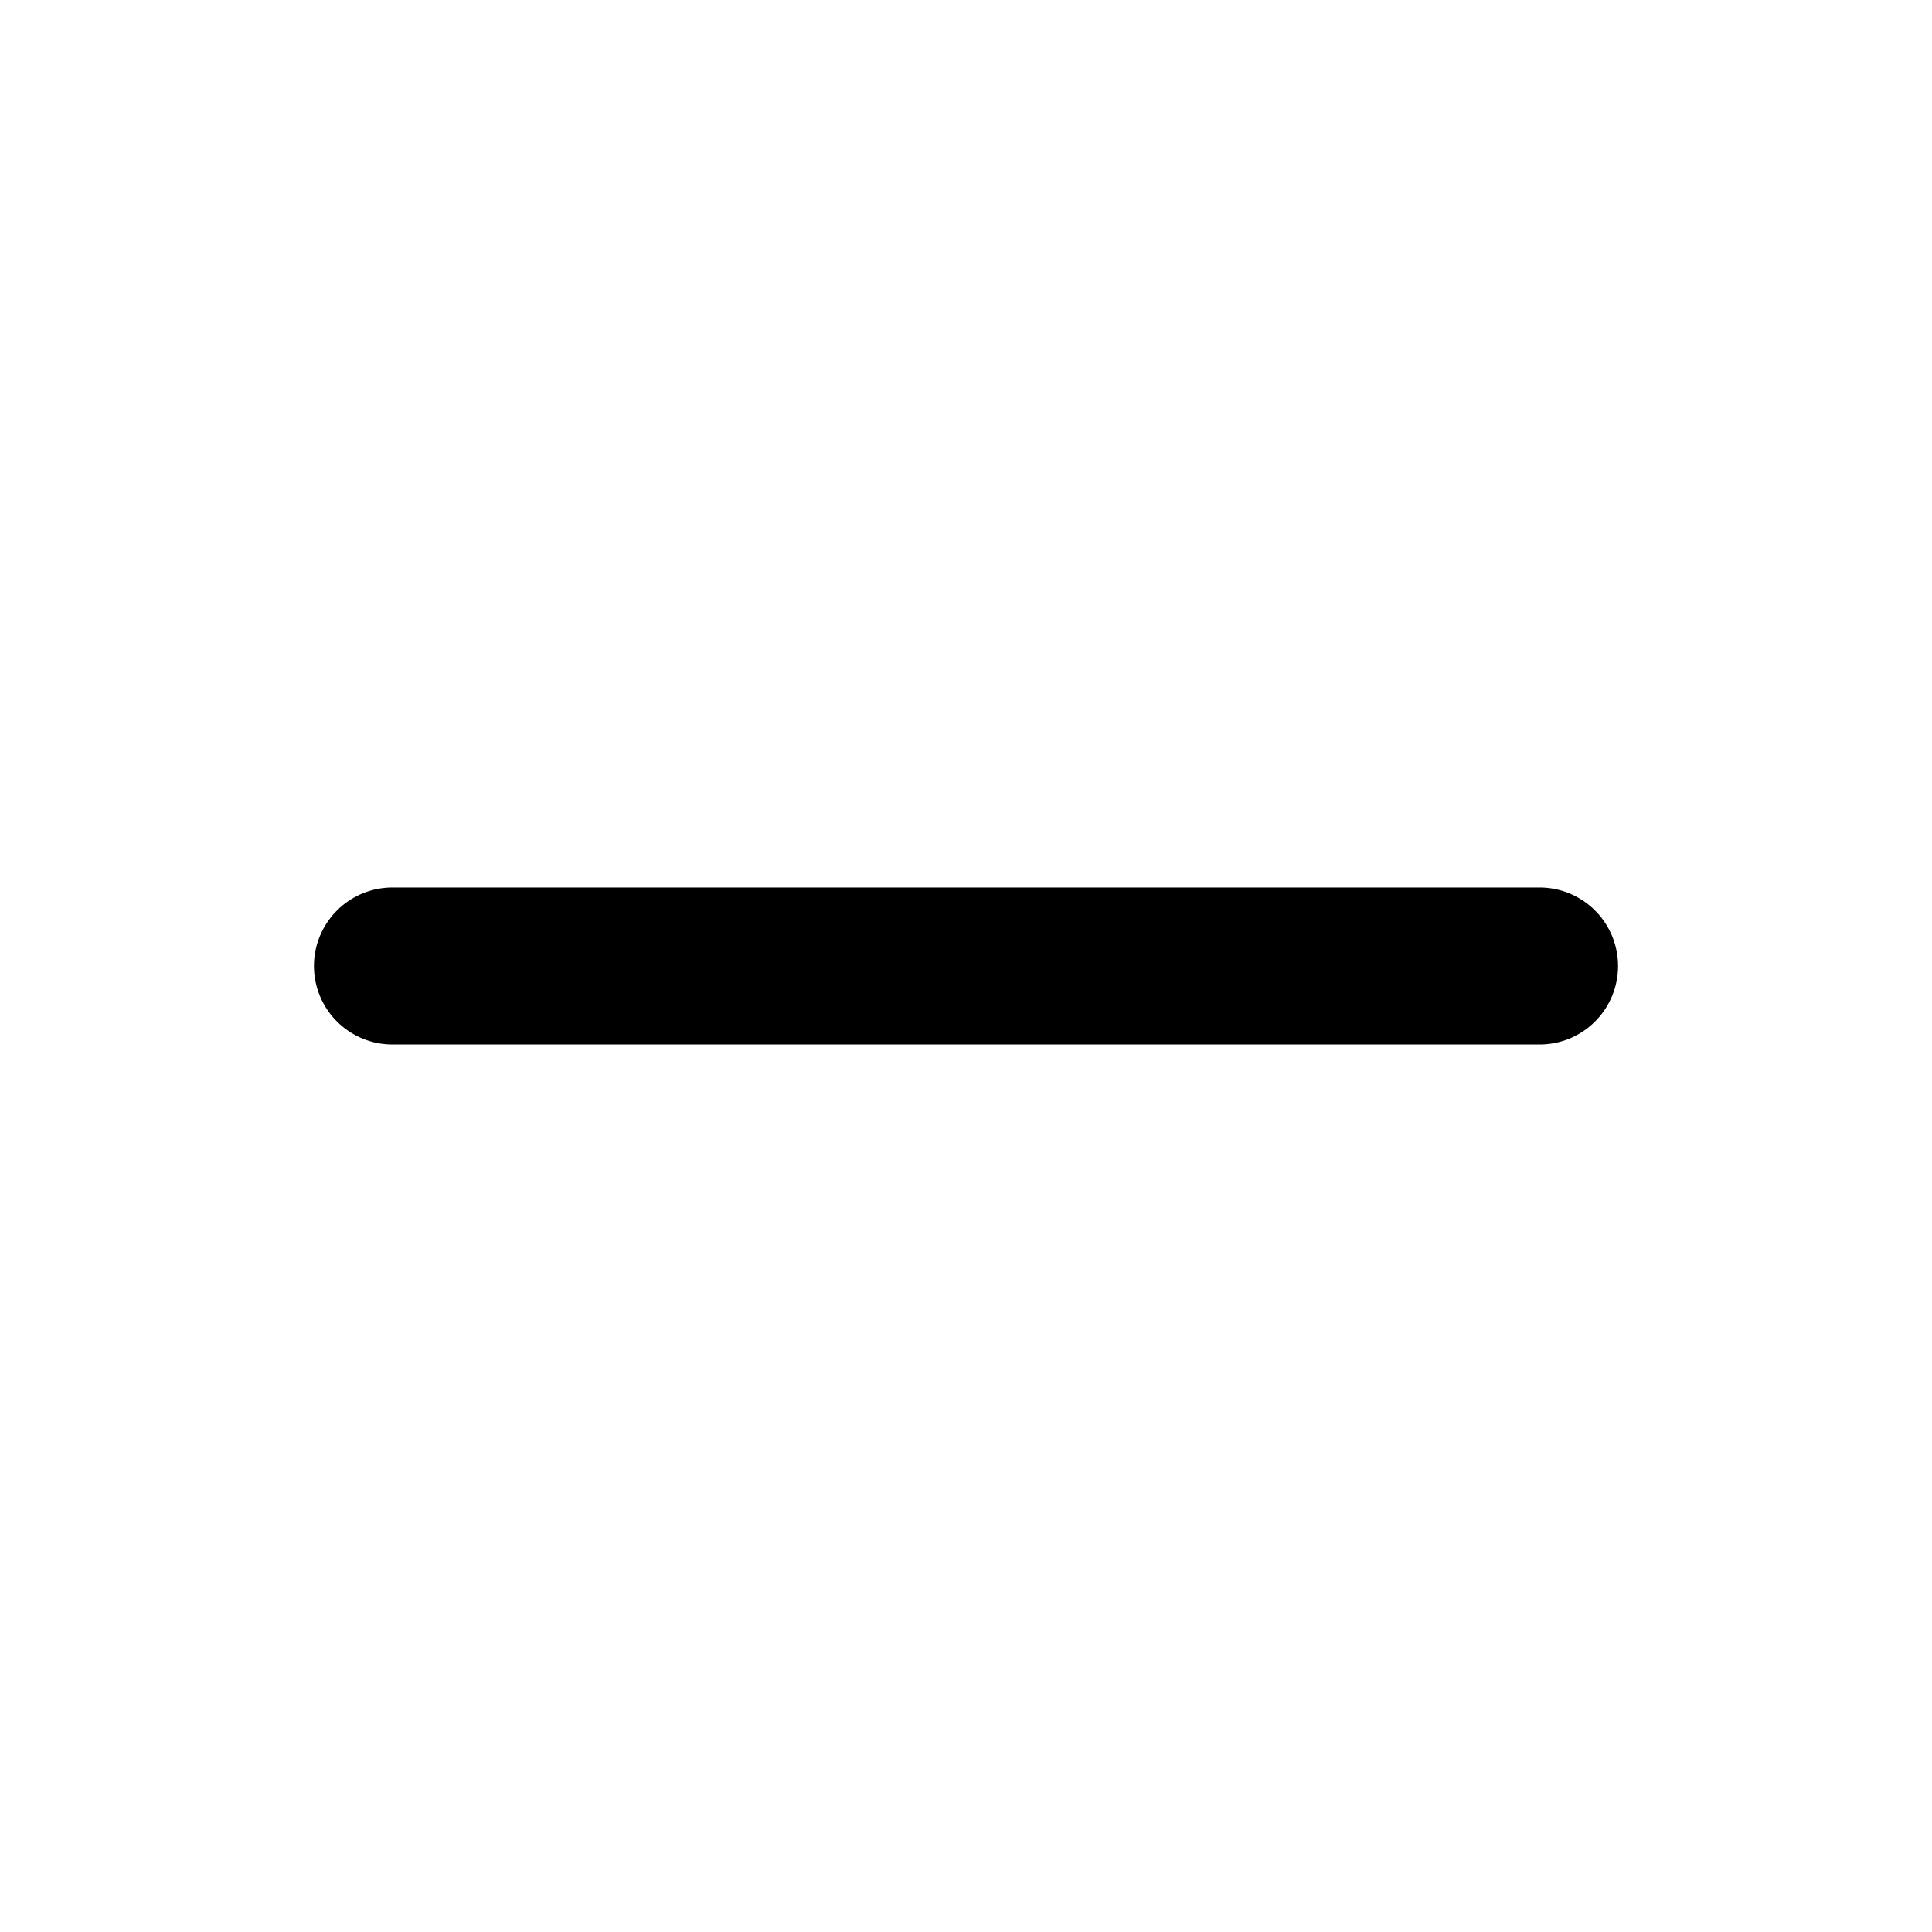
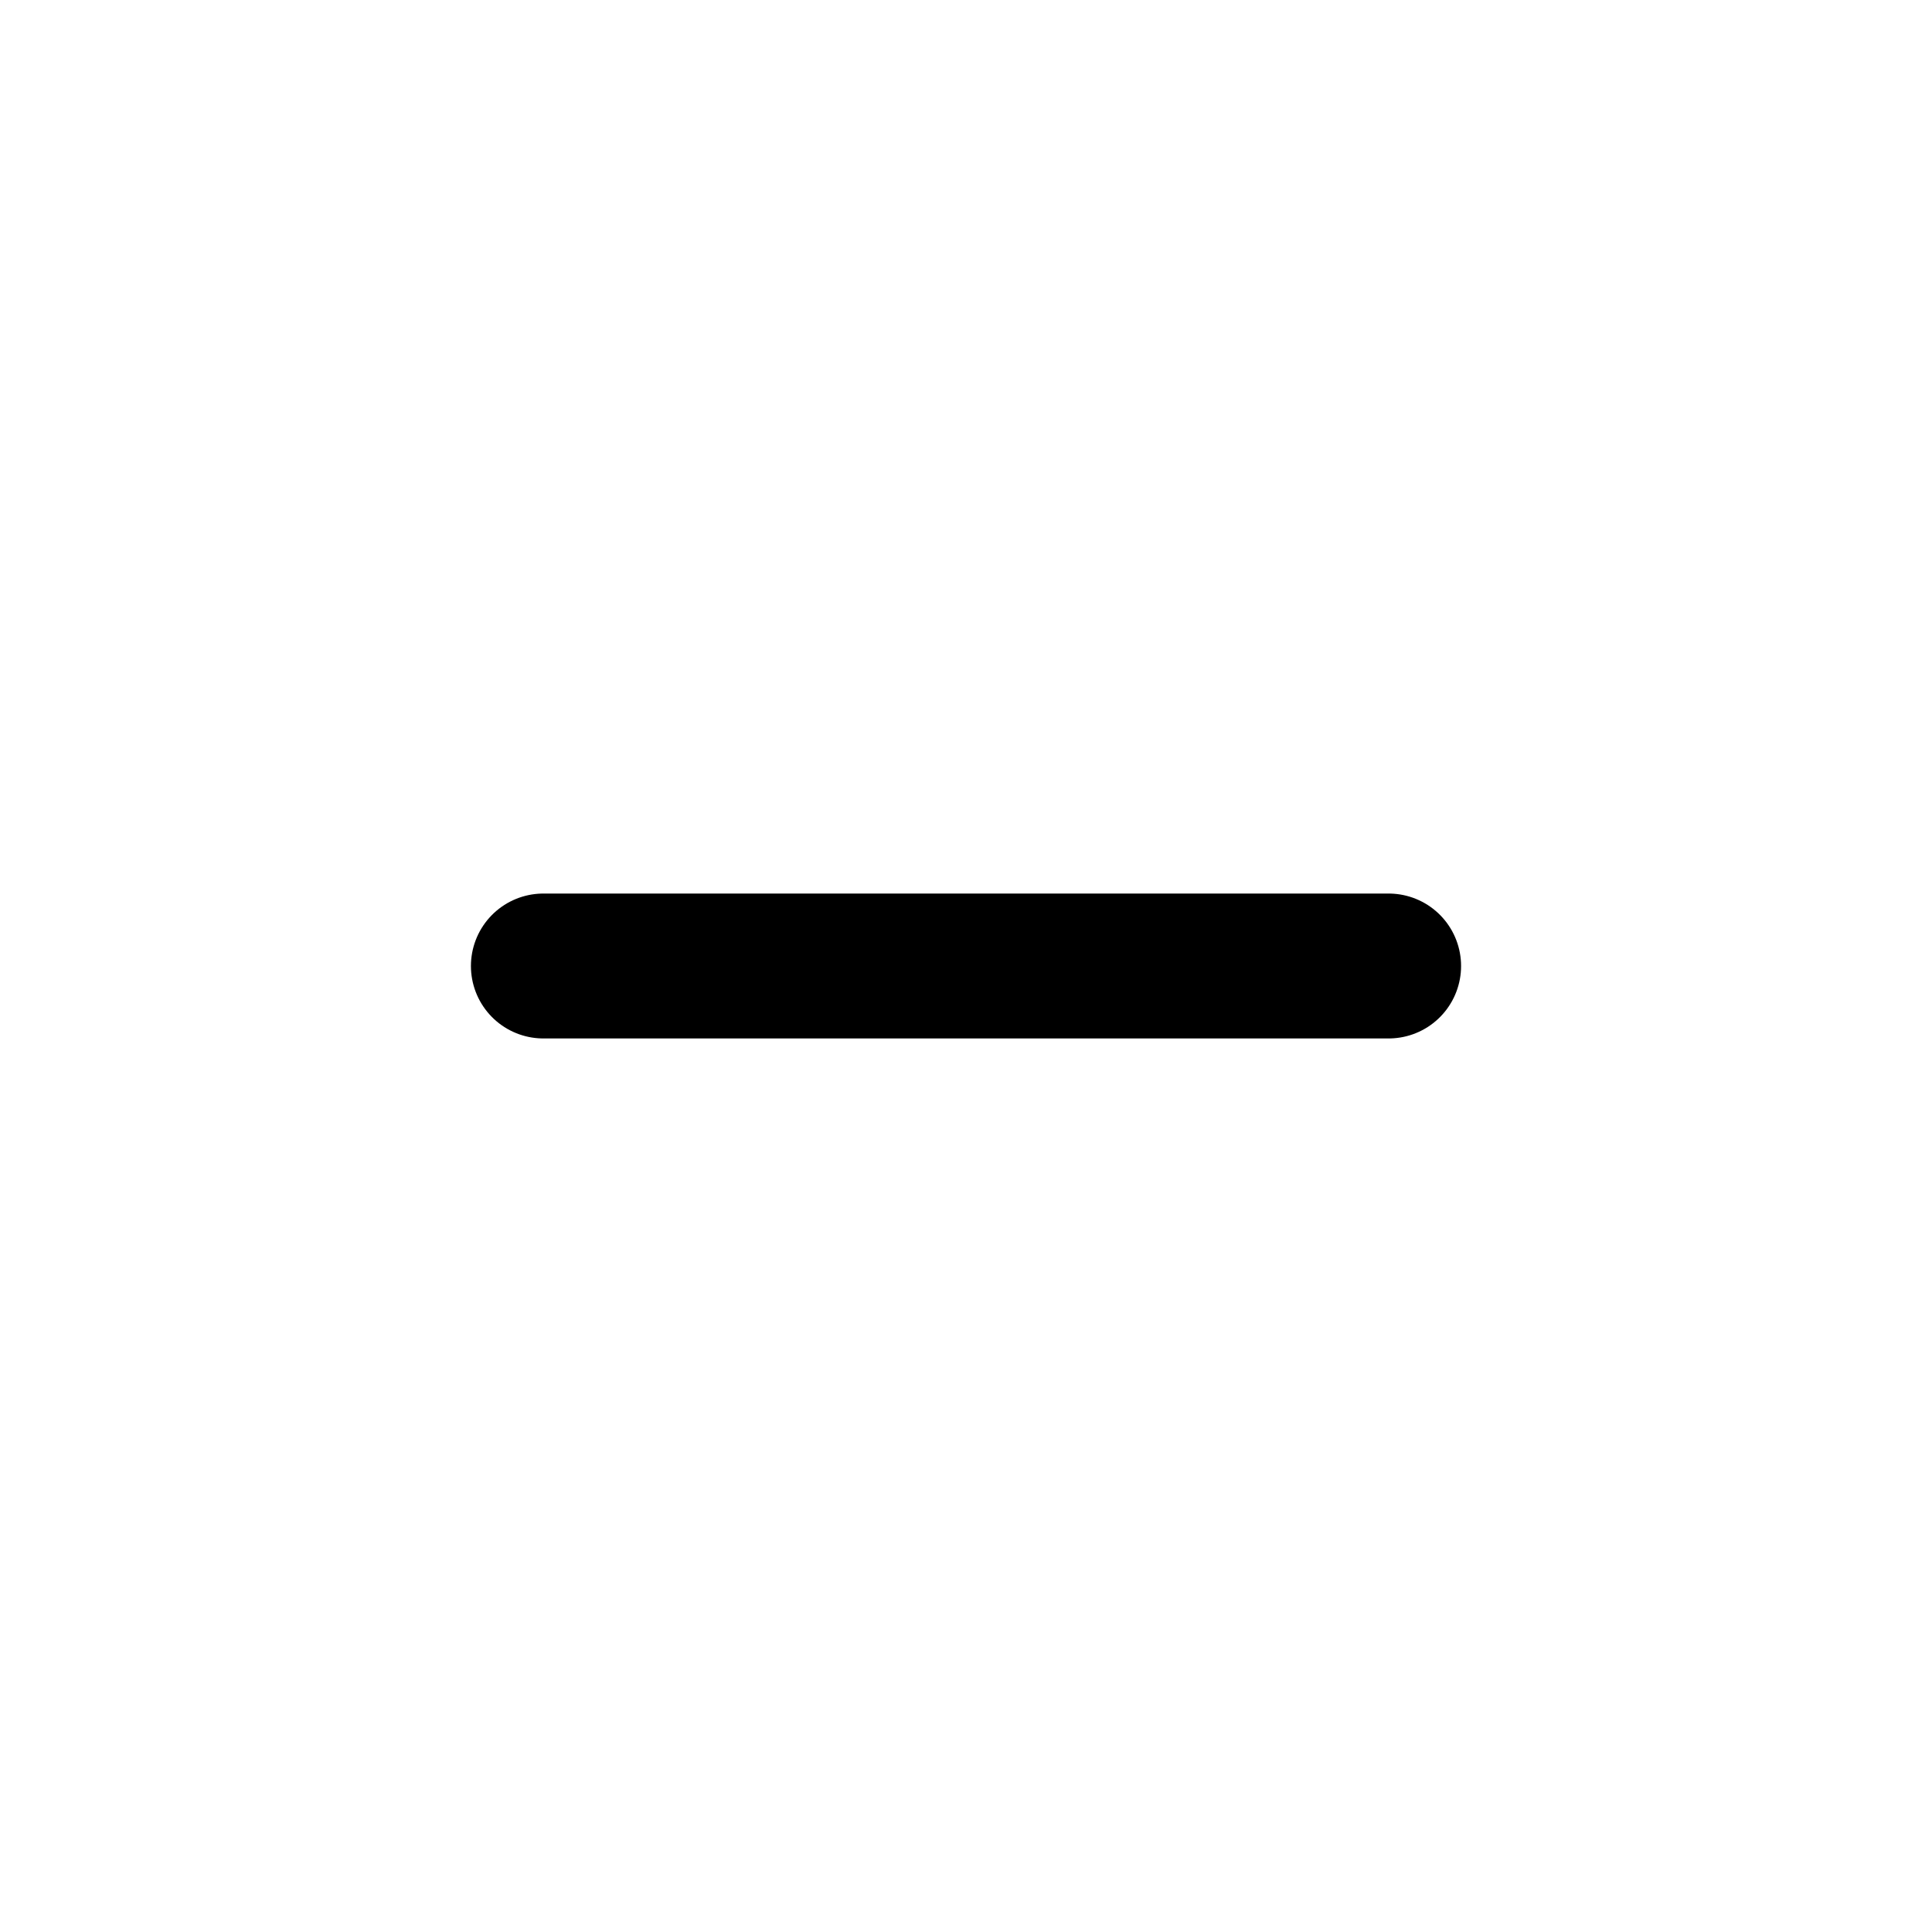
- <svg xmlns="http://www.w3.org/2000/svg" width="16" height="16" viewBox="0 0 16 16" fill="none" stroke="#000" stroke-width="1.3" stroke-linecap="round" stroke-linejoin="round">
-   <path d="M3.25 8h9.5" />
+ <svg xmlns="http://www.w3.org/2000/svg" viewBox="0 0 16 16" fill="none" stroke="#000" stroke-width="1.2" stroke-linecap="round" stroke-linejoin="round">
+   <path d="M 4.5 8 h 7" />
</svg>
